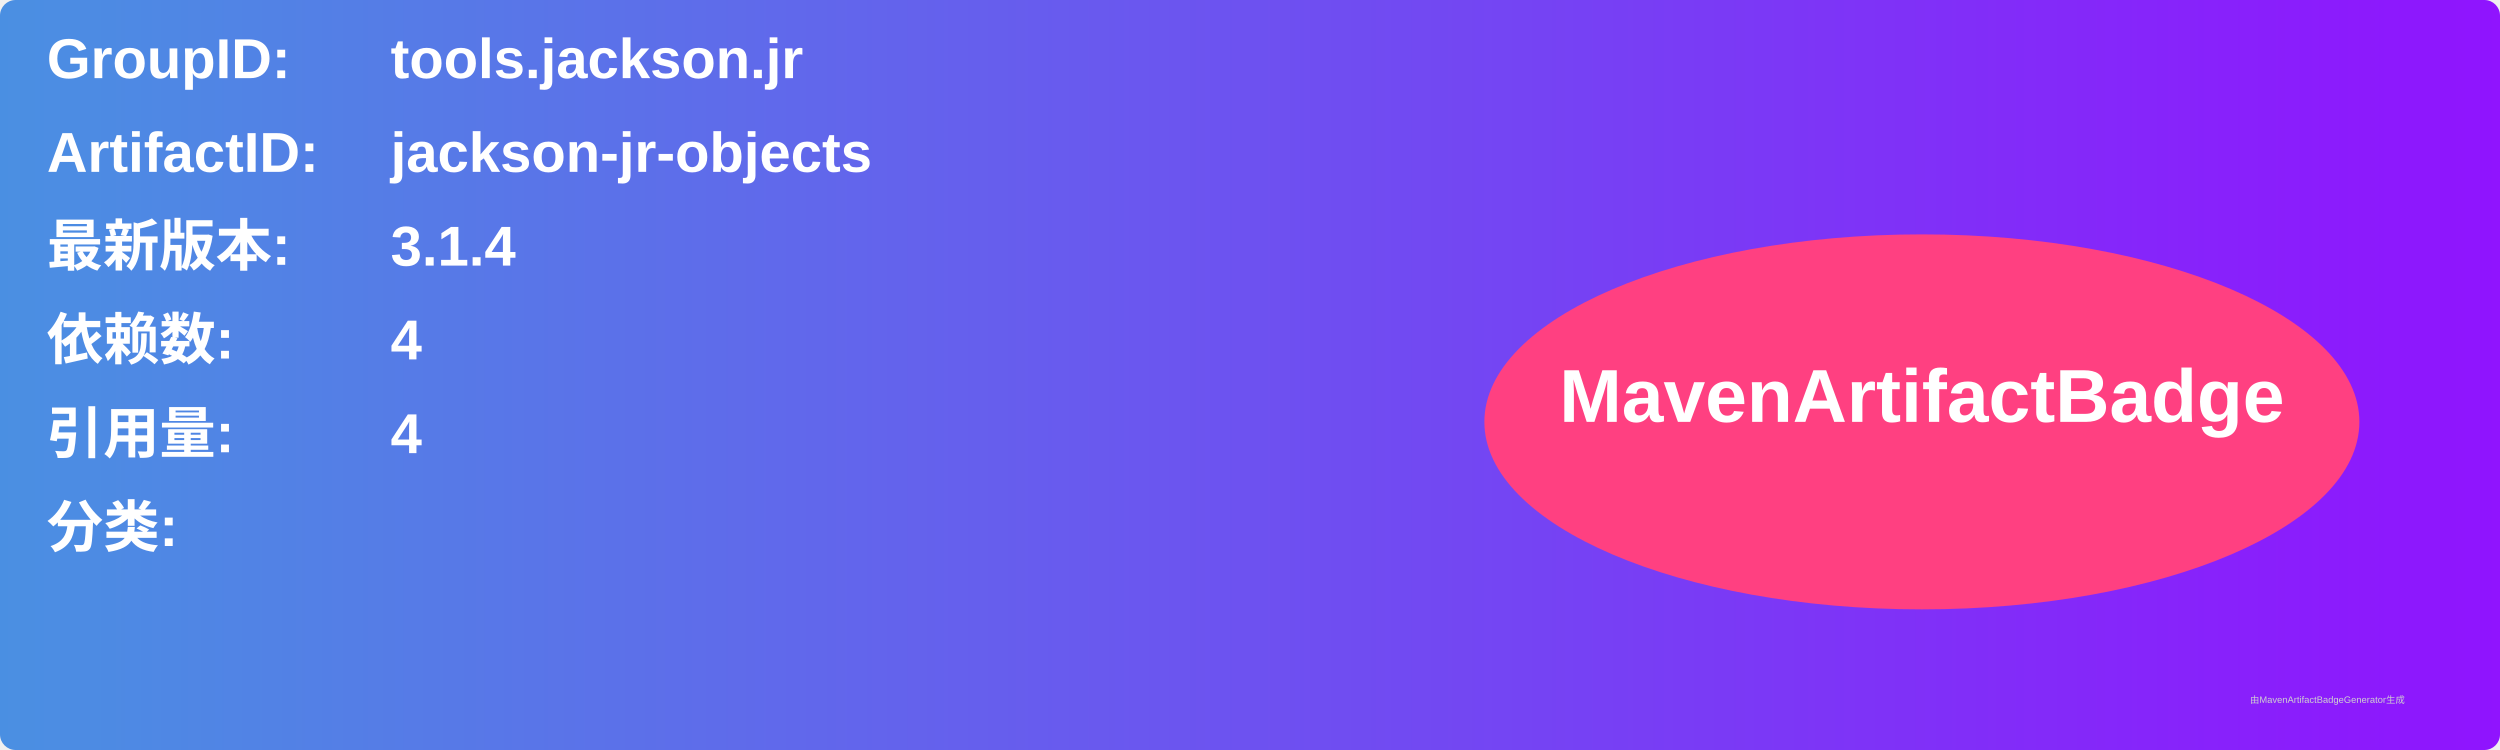
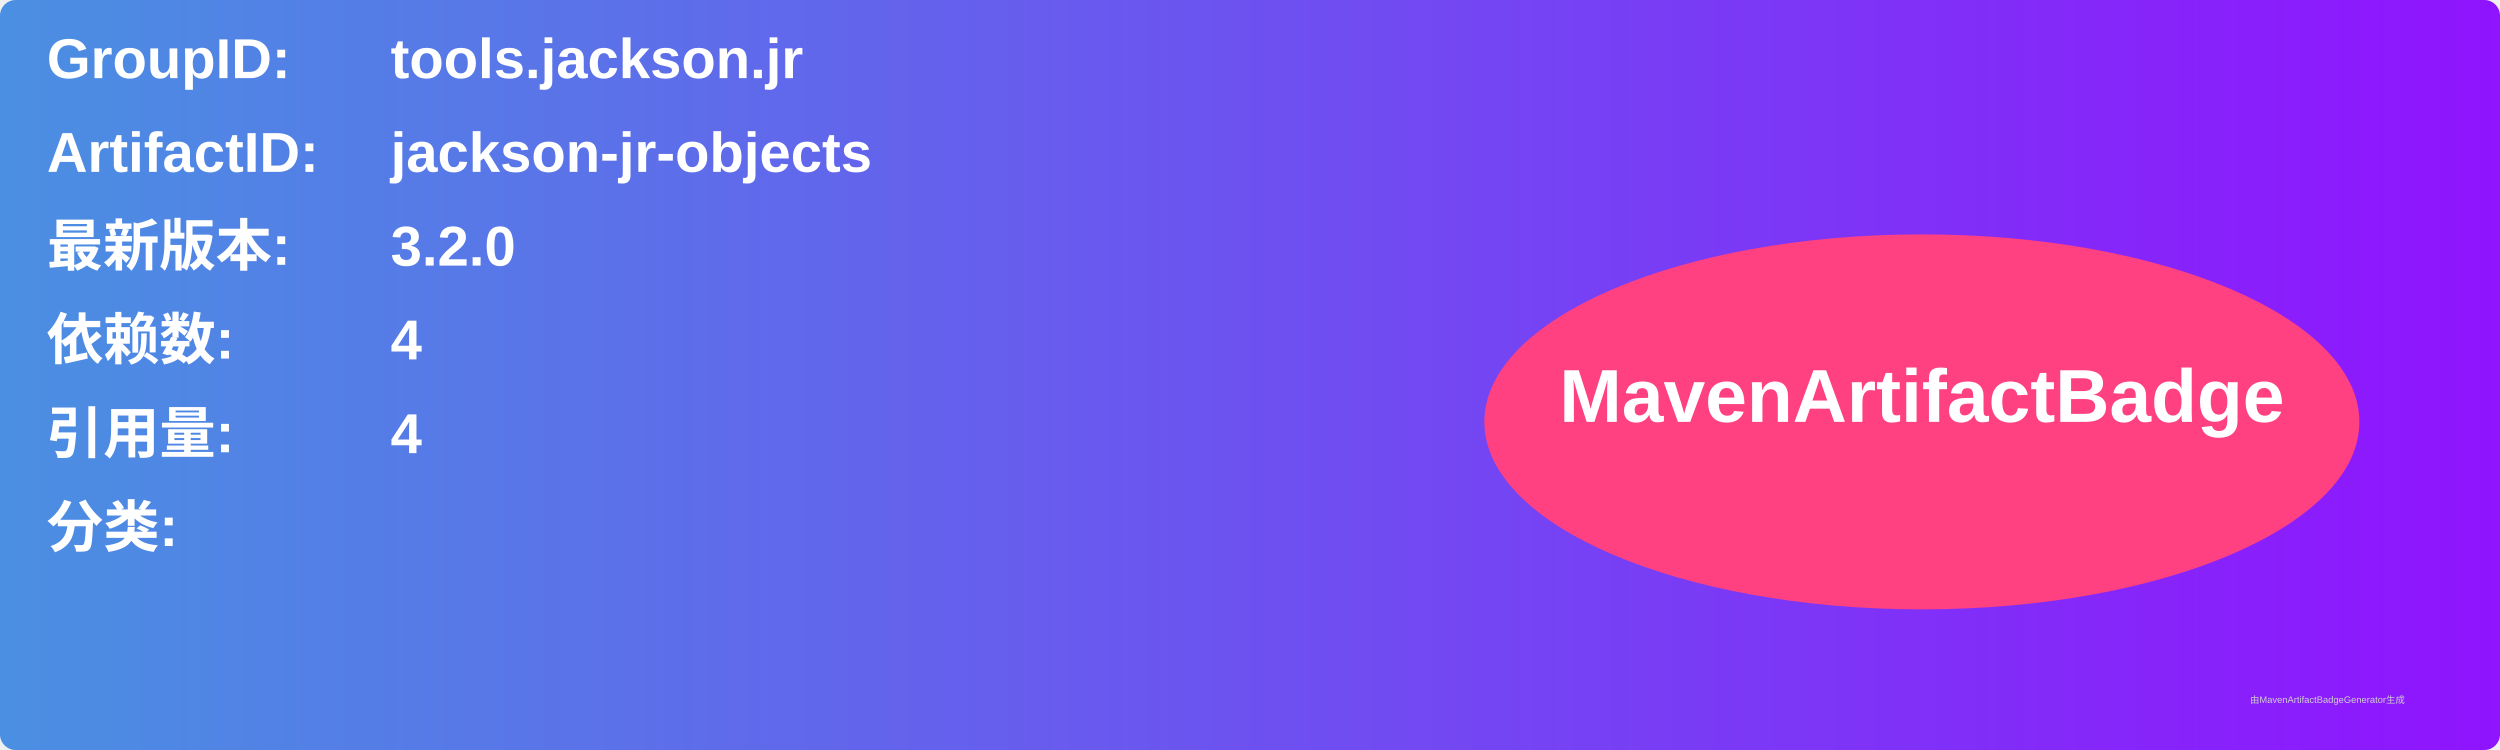
<svg xmlns="http://www.w3.org/2000/svg" width="800" height="240" viewBox="0 0 800 240">
  <linearGradient id="grad" x1="0%" y1="0%" x2="100%" y2="0%">
    <stop offset="0%" stop-color="#4a90e2" />
    <stop offset="100%" stop-color="#9013fe" />
  </linearGradient>
  <rect width="100%" height="100%" rx="5" ry="5" fill="url(#grad)" />
  <g transform="translate(15, 15)">
    <text x="0" y="10" font-family="Arial" font-size="18" fill="white" font-weight="bold" width="260">GroupID:</text>
    <text x="110" y="10" font-family="Arial" font-size="18" fill="white" font-weight="bold" width="460">tools.jackson.jr</text>
    <text x="0" y="40" font-family="Arial" font-size="18" fill="white" font-weight="bold" width="260">ArtifactID:</text>
    <text x="110" y="40" font-family="Arial" font-size="18" fill="white" font-weight="bold" width="460">jackson-jr-objects</text>
    <text x="0" y="70" font-family="Arial" font-size="18" fill="white" font-weight="bold">最新版本:</text>
    <text x="110" y="70" font-family="Arial" font-size="18" fill="white" font-weight="bold">
-       <tspan font-weight="bold">3.1.4</tspan>
+       <tspan font-weight="bold">3.2.0</tspan>
    </text>
    <text x="0" y="100" font-family="Arial" font-size="18" fill="white" font-weight="bold">依赖数: </text>
    <text x="110" y="100" font-family="Arial" font-size="18" fill="white">
      <tspan font-weight="bold">4</tspan>
    </text>
    <text x="0" y="130" font-family="Arial" font-size="18" fill="white" font-weight="bold">引用量: </text>
    <text x="110" y="130" font-family="Arial" font-size="18" fill="white">
      <tspan font-weight="bold">4</tspan>
    </text>
    <text x="0" y="160" font-family="Arial" font-size="18" fill="white" font-weight="bold">分类:</text>
    <text x="10" y="190" font-family="Arial" font-size="10" fill="white">
      <tspan font-weight="bold" />
    </text>
    <ellipse cx="600" cy="120" rx="140" ry="60" fill="#ff4081" />
    <text x="600" y="120" text-anchor="middle" font-family="Arial" font-size="24" fill="white" font-weight="bold">MavenArtifactBadge</text>
  </g>
  <text x="720" y="225" font-family="Arial" font-size="3" fill="#d0d0d0">由MavenArtifactBadgeGenerator生成</text>
</svg>
